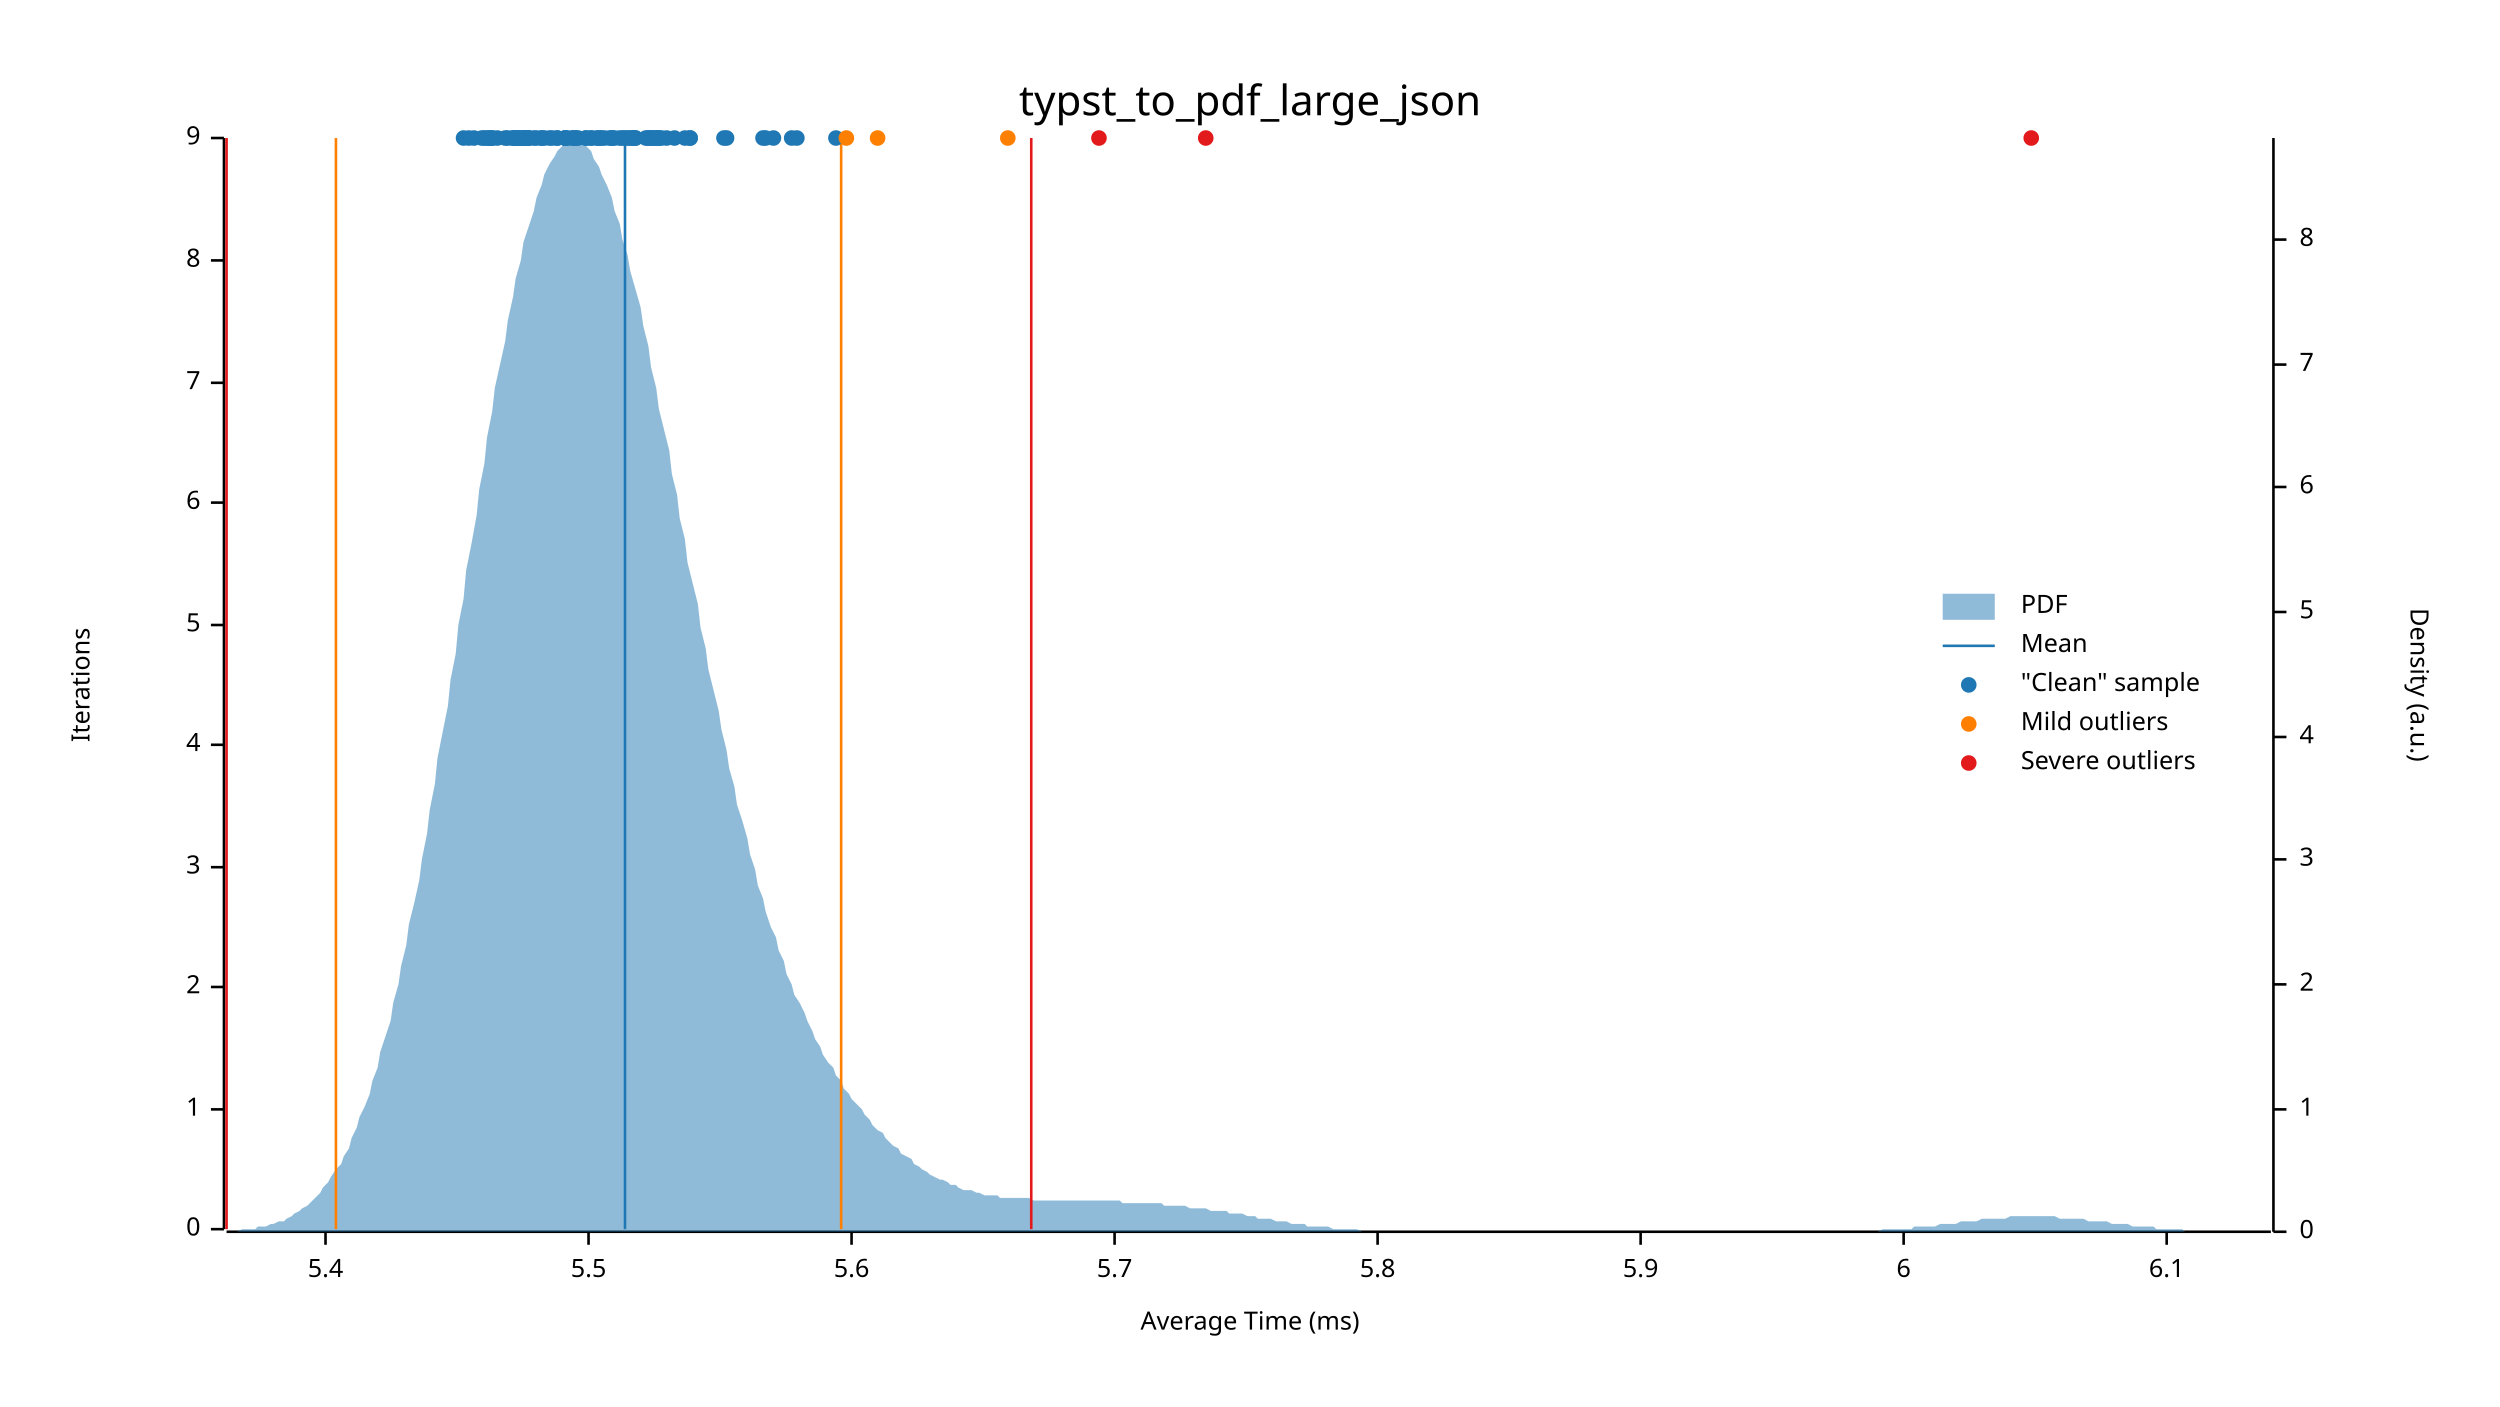
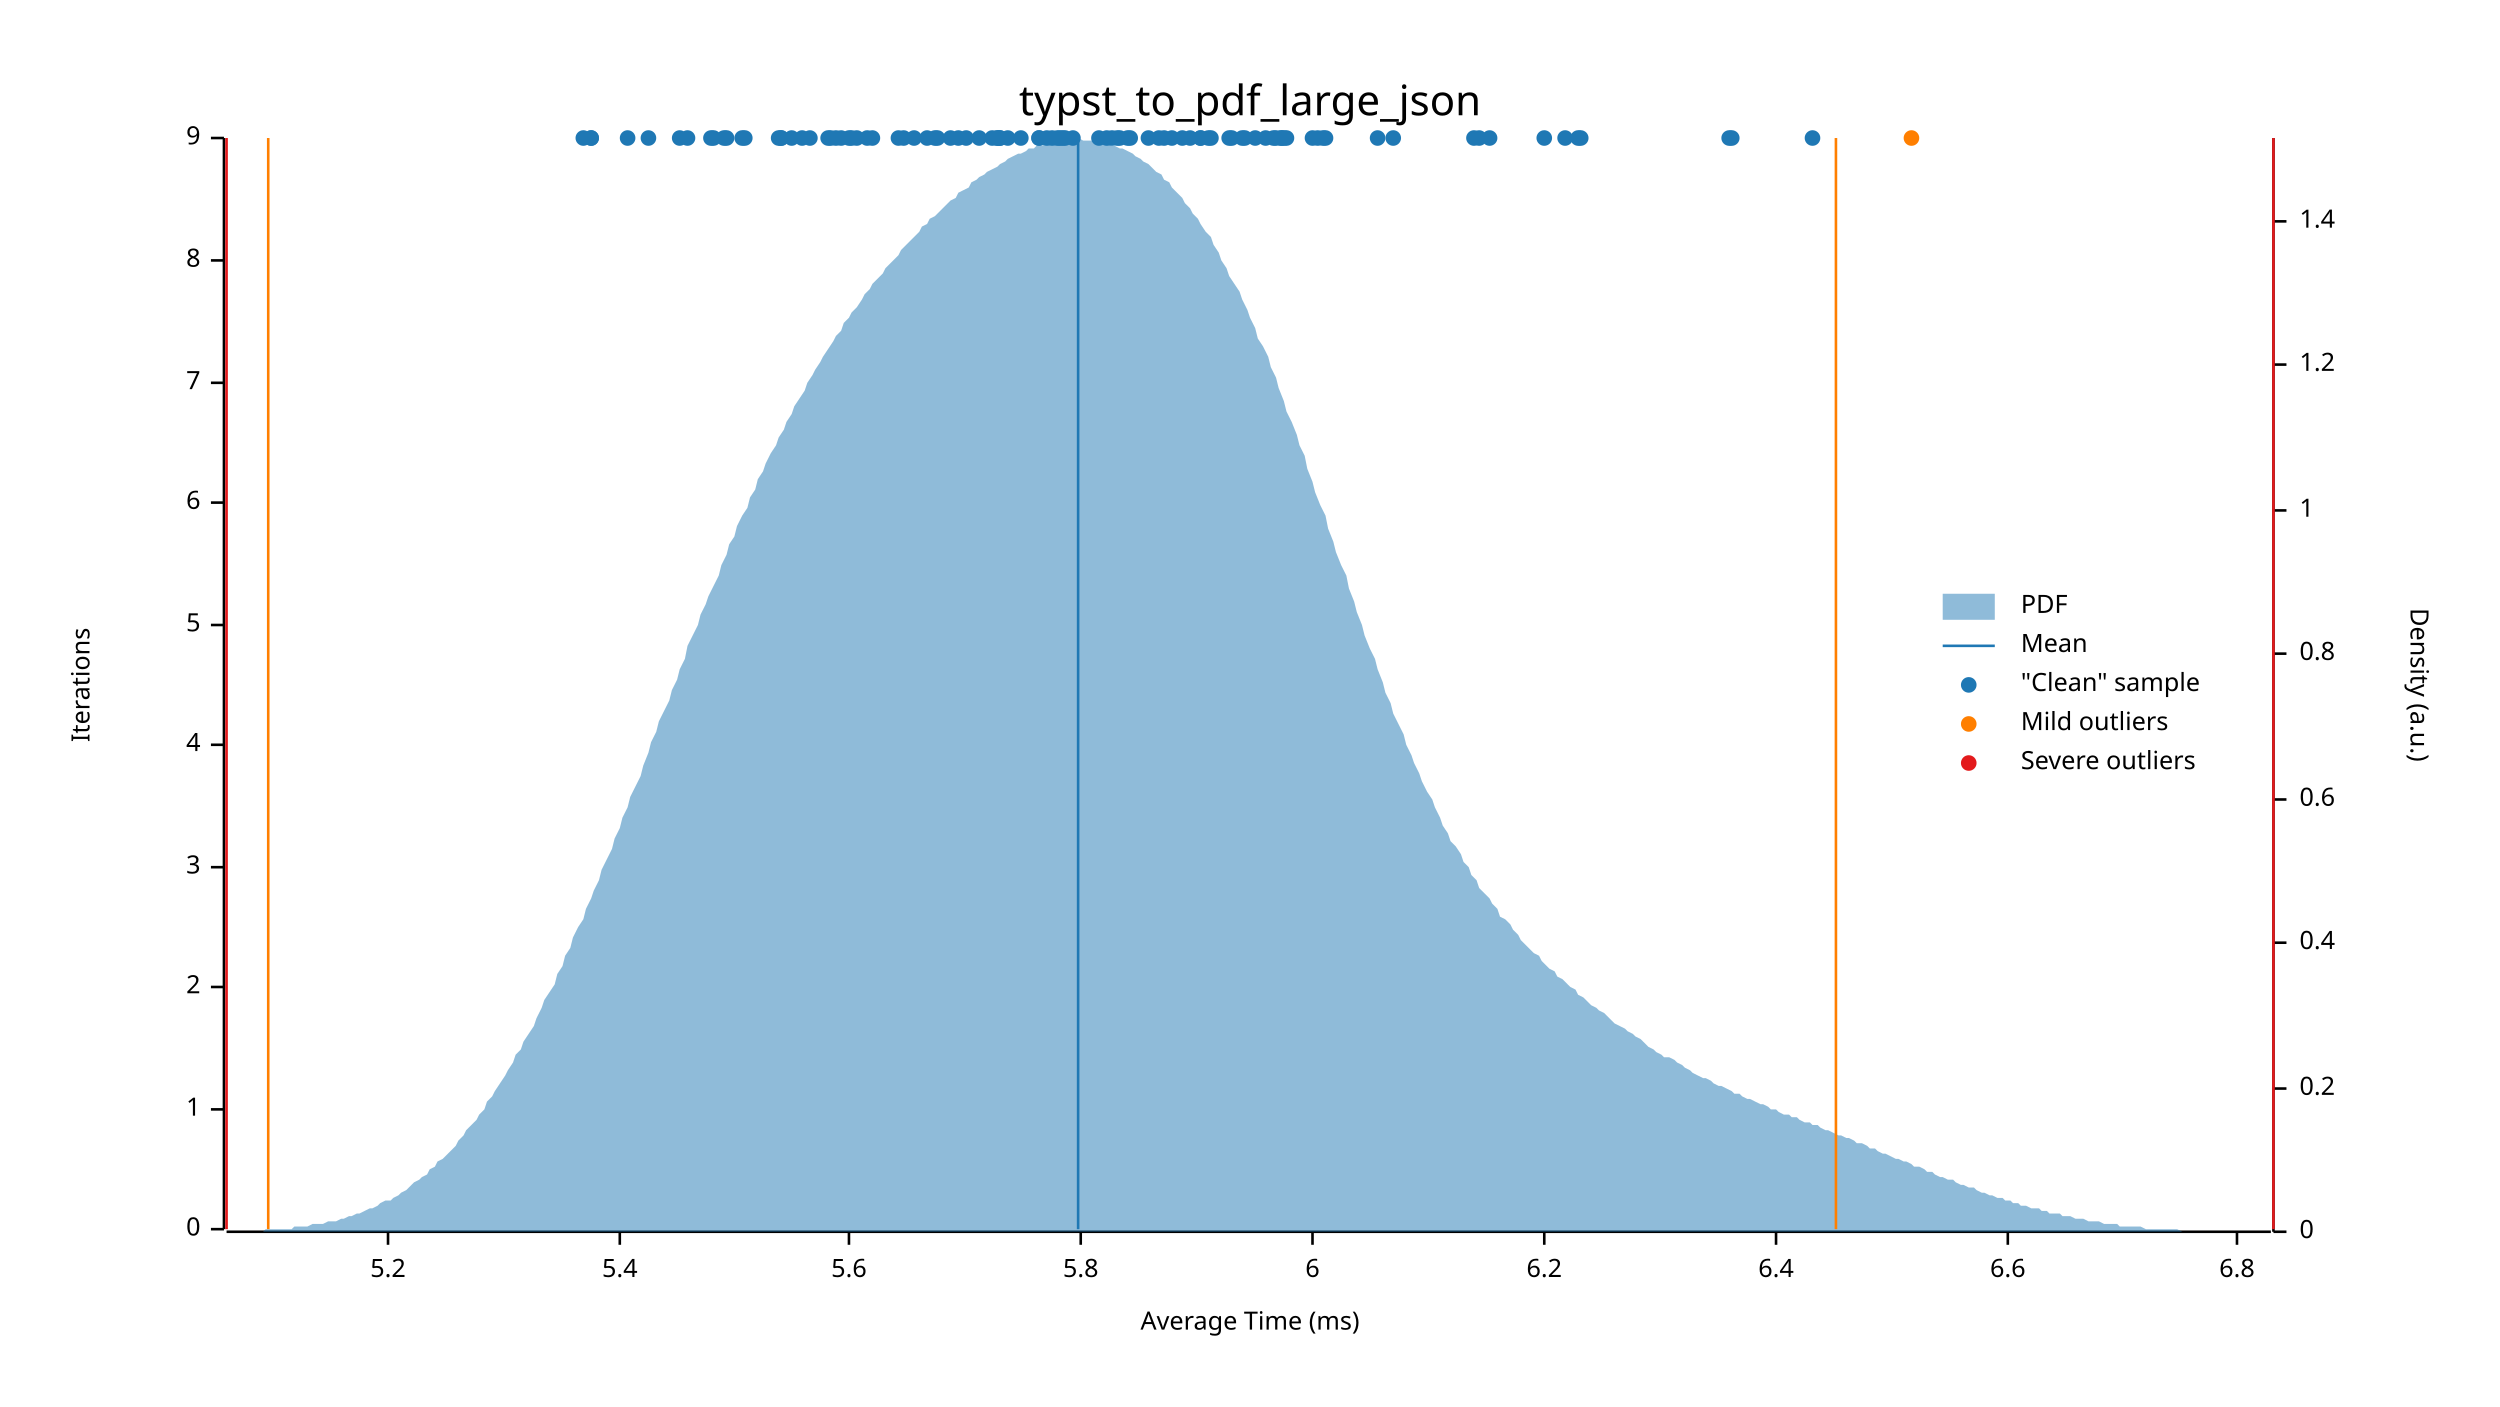
<svg xmlns="http://www.w3.org/2000/svg" width="960" height="540" viewBox="0 0 960 540">
  <text x="480" y="32" dy="0.76em" text-anchor="middle" font-family="sans-serif" font-size="16.129" opacity="1" fill="#000000">
typst_to_pdf_large_json
</text>
  <text x="27" y="263" dy="0.76em" text-anchor="middle" font-family="sans-serif" font-size="9.677" opacity="1" fill="#000000" transform="rotate(270, 27, 263)">
Iterations
</text>
  <text x="480" y="513" dy="-0.5ex" text-anchor="middle" font-family="sans-serif" font-size="9.677" opacity="1" fill="#000000">
Average Time (ms)
</text>
  <polyline fill="none" opacity="1" stroke="#000000" stroke-width="1" points="86,53 86,472 " />
  <text x="77" y="472" dy="0.5ex" text-anchor="end" font-family="sans-serif" font-size="9.677" opacity="1" fill="#000000">
0
</text>
  <polyline fill="none" opacity="1" stroke="#000000" stroke-width="1" points="81,472 86,472 " />
  <text x="77" y="426" dy="0.5ex" text-anchor="end" font-family="sans-serif" font-size="9.677" opacity="1" fill="#000000">
1
</text>
  <polyline fill="none" opacity="1" stroke="#000000" stroke-width="1" points="81,426 86,426 " />
  <text x="77" y="379" dy="0.5ex" text-anchor="end" font-family="sans-serif" font-size="9.677" opacity="1" fill="#000000">
2
</text>
  <polyline fill="none" opacity="1" stroke="#000000" stroke-width="1" points="81,379 86,379 " />
  <text x="77" y="333" dy="0.5ex" text-anchor="end" font-family="sans-serif" font-size="9.677" opacity="1" fill="#000000">
3
</text>
  <polyline fill="none" opacity="1" stroke="#000000" stroke-width="1" points="81,333 86,333 " />
  <text x="77" y="286" dy="0.5ex" text-anchor="end" font-family="sans-serif" font-size="9.677" opacity="1" fill="#000000">
4
</text>
  <polyline fill="none" opacity="1" stroke="#000000" stroke-width="1" points="81,286 86,286 " />
  <text x="77" y="240" dy="0.5ex" text-anchor="end" font-family="sans-serif" font-size="9.677" opacity="1" fill="#000000">
5
</text>
  <polyline fill="none" opacity="1" stroke="#000000" stroke-width="1" points="81,240 86,240 " />
  <text x="77" y="193" dy="0.5ex" text-anchor="end" font-family="sans-serif" font-size="9.677" opacity="1" fill="#000000">
6
</text>
  <polyline fill="none" opacity="1" stroke="#000000" stroke-width="1" points="81,193 86,193 " />
  <text x="77" y="147" dy="0.5ex" text-anchor="end" font-family="sans-serif" font-size="9.677" opacity="1" fill="#000000">
7
</text>
  <polyline fill="none" opacity="1" stroke="#000000" stroke-width="1" points="81,147 86,147 " />
  <text x="77" y="100" dy="0.5ex" text-anchor="end" font-family="sans-serif" font-size="9.677" opacity="1" fill="#000000">
8
</text>
  <polyline fill="none" opacity="1" stroke="#000000" stroke-width="1" points="81,100 86,100 " />
  <text x="77" y="53" dy="0.5ex" text-anchor="end" font-family="sans-serif" font-size="9.677" opacity="1" fill="#000000">
9
</text>
  <polyline fill="none" opacity="1" stroke="#000000" stroke-width="1" points="81,53 86,53 " />
  <polyline fill="none" opacity="1" stroke="#000000" stroke-width="1" points="87,473 872,473 " />
-   <text x="125" y="483" dy="0.76em" text-anchor="middle" font-family="sans-serif" font-size="9.677" opacity="1" fill="#000000">
+   <text x="149" y="483" dy="0.76em" text-anchor="middle" font-family="sans-serif" font-size="9.677" opacity="1" fill="#000000">
+ 5.2
+ </text>
+   <polyline fill="none" opacity="1" stroke="#000000" stroke-width="1" points="149,473 149,478 " />
+   <text x="238" y="483" dy="0.76em" text-anchor="middle" font-family="sans-serif" font-size="9.677" opacity="1" fill="#000000">
5.4
</text>
-   <polyline fill="none" opacity="1" stroke="#000000" stroke-width="1" points="125,473 125,478 " />
-   <text x="226" y="483" dy="0.76em" text-anchor="middle" font-family="sans-serif" font-size="9.677" opacity="1" fill="#000000">
- 5.5
- </text>
-   <polyline fill="none" opacity="1" stroke="#000000" stroke-width="1" points="226,473 226,478 " />
-   <text x="327" y="483" dy="0.76em" text-anchor="middle" font-family="sans-serif" font-size="9.677" opacity="1" fill="#000000">
+   <polyline fill="none" opacity="1" stroke="#000000" stroke-width="1" points="238,473 238,478 " />
+   <text x="326" y="483" dy="0.76em" text-anchor="middle" font-family="sans-serif" font-size="9.677" opacity="1" fill="#000000">
5.6
</text>
-   <polyline fill="none" opacity="1" stroke="#000000" stroke-width="1" points="327,473 327,478 " />
-   <text x="428" y="483" dy="0.76em" text-anchor="middle" font-family="sans-serif" font-size="9.677" opacity="1" fill="#000000">
- 5.7
- </text>
-   <polyline fill="none" opacity="1" stroke="#000000" stroke-width="1" points="428,473 428,478 " />
-   <text x="529" y="483" dy="0.76em" text-anchor="middle" font-family="sans-serif" font-size="9.677" opacity="1" fill="#000000">
+   <polyline fill="none" opacity="1" stroke="#000000" stroke-width="1" points="326,473 326,478 " />
+   <text x="415" y="483" dy="0.76em" text-anchor="middle" font-family="sans-serif" font-size="9.677" opacity="1" fill="#000000">
5.8
</text>
-   <polyline fill="none" opacity="1" stroke="#000000" stroke-width="1" points="529,473 529,478 " />
-   <text x="630" y="483" dy="0.76em" text-anchor="middle" font-family="sans-serif" font-size="9.677" opacity="1" fill="#000000">
- 5.9
- </text>
-   <polyline fill="none" opacity="1" stroke="#000000" stroke-width="1" points="630,473 630,478 " />
-   <text x="731" y="483" dy="0.76em" text-anchor="middle" font-family="sans-serif" font-size="9.677" opacity="1" fill="#000000">
+   <polyline fill="none" opacity="1" stroke="#000000" stroke-width="1" points="415,473 415,478 " />
+   <text x="504" y="483" dy="0.76em" text-anchor="middle" font-family="sans-serif" font-size="9.677" opacity="1" fill="#000000">
6
</text>
-   <polyline fill="none" opacity="1" stroke="#000000" stroke-width="1" points="731,473 731,478 " />
-   <text x="832" y="483" dy="0.76em" text-anchor="middle" font-family="sans-serif" font-size="9.677" opacity="1" fill="#000000">
- 6.1
- </text>
-   <polyline fill="none" opacity="1" stroke="#000000" stroke-width="1" points="832,473 832,478 " />
+   <polyline fill="none" opacity="1" stroke="#000000" stroke-width="1" points="504,473 504,478 " />
+   <text x="593" y="483" dy="0.76em" text-anchor="middle" font-family="sans-serif" font-size="9.677" opacity="1" fill="#000000">
+ 6.2
+ </text>
+   <polyline fill="none" opacity="1" stroke="#000000" stroke-width="1" points="593,473 593,478 " />
+   <text x="682" y="483" dy="0.76em" text-anchor="middle" font-family="sans-serif" font-size="9.677" opacity="1" fill="#000000">
+ 6.4
+ </text>
+   <polyline fill="none" opacity="1" stroke="#000000" stroke-width="1" points="682,473 682,478 " />
+   <text x="771" y="483" dy="0.76em" text-anchor="middle" font-family="sans-serif" font-size="9.677" opacity="1" fill="#000000">
+ 6.6
+ </text>
+   <polyline fill="none" opacity="1" stroke="#000000" stroke-width="1" points="771,473 771,478 " />
+   <text x="859" y="483" dy="0.76em" text-anchor="middle" font-family="sans-serif" font-size="9.677" opacity="1" fill="#000000">
+ 6.8
+ </text>
+   <polyline fill="none" opacity="1" stroke="#000000" stroke-width="1" points="859,473 859,478 " />
  <text x="933" y="263" dy="0.76em" text-anchor="middle" font-family="sans-serif" font-size="9.677" opacity="1" fill="#000000" transform="rotate(90, 933, 263)">
Density (a.u.)
</text>
  <polyline fill="none" opacity="1" stroke="#000000" stroke-width="1" points="873,53 873,473 " />
  <text x="883" y="473" dy="0.5ex" text-anchor="start" font-family="sans-serif" font-size="9.677" opacity="1" fill="#000000">
0
</text>
  <polyline fill="none" opacity="1" stroke="#000000" stroke-width="1" points="873,473 878,473 " />
-   <text x="883" y="426" dy="0.5ex" text-anchor="start" font-family="sans-serif" font-size="9.677" opacity="1" fill="#000000">
+   <text x="883" y="418" dy="0.5ex" text-anchor="start" font-family="sans-serif" font-size="9.677" opacity="1" fill="#000000">
+ 0.2
+ </text>
+   <polyline fill="none" opacity="1" stroke="#000000" stroke-width="1" points="873,418 878,418 " />
+   <text x="883" y="362" dy="0.5ex" text-anchor="start" font-family="sans-serif" font-size="9.677" opacity="1" fill="#000000">
+ 0.4
+ </text>
+   <polyline fill="none" opacity="1" stroke="#000000" stroke-width="1" points="873,362 878,362 " />
+   <text x="883" y="307" dy="0.5ex" text-anchor="start" font-family="sans-serif" font-size="9.677" opacity="1" fill="#000000">
+ 0.6
+ </text>
+   <polyline fill="none" opacity="1" stroke="#000000" stroke-width="1" points="873,307 878,307 " />
+   <text x="883" y="251" dy="0.5ex" text-anchor="start" font-family="sans-serif" font-size="9.677" opacity="1" fill="#000000">
+ 0.8
+ </text>
+   <polyline fill="none" opacity="1" stroke="#000000" stroke-width="1" points="873,251 878,251 " />
+   <text x="883" y="196" dy="0.5ex" text-anchor="start" font-family="sans-serif" font-size="9.677" opacity="1" fill="#000000">
1
</text>
-   <polyline fill="none" opacity="1" stroke="#000000" stroke-width="1" points="873,426 878,426 " />
-   <text x="883" y="378" dy="0.5ex" text-anchor="start" font-family="sans-serif" font-size="9.677" opacity="1" fill="#000000">
- 2
- </text>
-   <polyline fill="none" opacity="1" stroke="#000000" stroke-width="1" points="873,378 878,378 " />
-   <text x="883" y="330" dy="0.5ex" text-anchor="start" font-family="sans-serif" font-size="9.677" opacity="1" fill="#000000">
- 3
- </text>
-   <polyline fill="none" opacity="1" stroke="#000000" stroke-width="1" points="873,330 878,330 " />
-   <text x="883" y="283" dy="0.5ex" text-anchor="start" font-family="sans-serif" font-size="9.677" opacity="1" fill="#000000">
- 4
- </text>
-   <polyline fill="none" opacity="1" stroke="#000000" stroke-width="1" points="873,283 878,283 " />
-   <text x="883" y="235" dy="0.5ex" text-anchor="start" font-family="sans-serif" font-size="9.677" opacity="1" fill="#000000">
- 5
- </text>
-   <polyline fill="none" opacity="1" stroke="#000000" stroke-width="1" points="873,235 878,235 " />
-   <text x="883" y="187" dy="0.5ex" text-anchor="start" font-family="sans-serif" font-size="9.677" opacity="1" fill="#000000">
- 6
- </text>
-   <polyline fill="none" opacity="1" stroke="#000000" stroke-width="1" points="873,187 878,187 " />
+   <polyline fill="none" opacity="1" stroke="#000000" stroke-width="1" points="873,196 878,196 " />
  <text x="883" y="140" dy="0.5ex" text-anchor="start" font-family="sans-serif" font-size="9.677" opacity="1" fill="#000000">
- 7
+ 1.2
</text>
  <polyline fill="none" opacity="1" stroke="#000000" stroke-width="1" points="873,140 878,140 " />
-   <text x="883" y="92" dy="0.5ex" text-anchor="start" font-family="sans-serif" font-size="9.677" opacity="1" fill="#000000">
- 8
- </text>
-   <polyline fill="none" opacity="1" stroke="#000000" stroke-width="1" points="873,92 878,92 " />
-   <polygon opacity="0.5" fill="#1F78B4" points="87,473 88,473 90,473 91,473 93,472 94,472 96,472 98,472 99,471 101,471 102,471 104,470 105,470 107,469 109,469 110,468 112,467 113,466 115,465 116,464 118,463 120,461 121,460 123,458 124,456 126,454 127,452 129,449 131,447 132,444 134,441 135,437 137,433 138,429 140,425 142,420 143,415 145,410 146,404 148,398 150,392 151,385 153,378 154,371 156,363 157,355 159,347 161,338 162,330 164,320 165,311 167,301 168,291 170,281 172,271 173,261 175,251 176,240 178,230 179,219 181,209 183,198 184,188 186,178 187,168 189,158 190,149 192,140 194,131 195,123 197,114 198,107 200,100 201,93 203,87 205,81 206,76 208,71 209,67 211,63 213,60 214,58 216,56 217,54 219,54 220,53 222,54 224,55 225,56 227,58 228,61 230,64 231,67 233,71 235,76 236,81 238,86 239,92 241,98 242,104 244,111 246,118 247,125 249,133 250,141 252,149 253,157 255,165 257,173 258,182 260,190 261,199 263,207 264,216 266,224 268,232 269,241 271,249 272,257 274,265 276,273 277,280 279,288 280,295 282,302 283,309 285,315 287,322 288,328 290,334 291,340 293,345 294,350 296,356 298,360 299,365 301,369 302,374 304,378 305,382 307,385 309,389 310,392 312,396 313,399 315,402 316,405 318,408 320,410 321,413 323,415 324,418 326,420 327,422 329,424 331,426 332,428 334,430 335,432 337,434 339,435 340,437 342,439 343,440 345,441 346,443 348,444 350,445 351,447 353,448 354,449 356,450 357,451 359,452 361,453 362,453 364,454 365,455 367,455 368,456 370,457 372,457 373,457 375,458 376,458 378,459 379,459 381,459 383,459 384,460 386,460 387,460 389,460 391,460 392,460 394,460 395,460 397,461 398,461 400,461 402,461 403,461 405,461 406,461 408,461 409,461 411,461 413,461 414,461 416,461 417,461 419,461 420,461 422,461 424,461 425,461 427,461 428,461 430,461 431,462 433,462 435,462 436,462 438,462 439,462 441,462 442,462 444,462 446,462 447,463 449,463 450,463 452,463 454,463 455,463 457,464 458,464 460,464 461,464 463,464 465,465 466,465 468,465 469,465 471,465 472,466 474,466 476,466 477,466 479,467 480,467 482,467 483,468 485,468 487,468 488,468 490,469 491,469 493,469 494,469 496,470 498,470 499,470 501,470 502,471 504,471 505,471 507,471 509,471 510,471 512,472 513,472 515,472 517,472 518,472 520,472 521,472 523,473 524,473 526,473 528,473 529,473 531,473 532,473 534,473 535,473 537,473 539,473 540,473 542,473 543,473 545,473 546,473 548,473 550,473 551,473 553,473 554,473 556,473 557,473 559,473 561,473 562,473 564,473 565,473 567,473 568,473 570,473 572,473 573,473 575,473 576,473 578,473 580,473 581,473 583,473 584,473 586,473 587,473 589,473 591,473 592,473 594,473 595,473 597,473 598,473 600,473 602,473 603,473 605,473 606,473 608,473 609,473 611,473 613,473 614,473 616,473 617,473 619,473 620,473 622,473 624,473 625,473 627,473 628,473 630,473 632,473 633,473 635,473 636,473 638,473 639,473 641,473 643,473 644,473 646,473 647,473 649,473 650,473 652,473 654,473 655,473 657,473 658,473 660,473 661,473 663,473 665,473 666,473 668,473 669,473 671,473 672,473 674,473 676,473 677,473 679,473 680,473 682,473 683,473 685,473 687,473 688,473 690,473 691,473 693,473 695,473 696,473 698,473 699,473 701,473 702,473 704,473 706,473 707,473 709,473 710,473 712,473 713,473 715,473 717,473 718,473 720,473 721,473 723,472 724,472 726,472 728,472 729,472 731,472 732,472 734,472 735,471 737,471 739,471 740,471 742,471 743,471 745,470 746,470 748,470 750,470 751,470 753,469 754,469 756,469 758,469 759,469 761,468 762,468 764,468 765,468 767,468 769,468 770,468 772,467 773,467 775,467 776,467 778,467 780,467 781,467 783,467 784,467 786,467 787,467 789,467 791,468 792,468 794,468 795,468 797,468 798,468 800,468 802,469 803,469 805,469 806,469 808,469 809,469 811,470 813,470 814,470 816,470 817,470 819,471 821,471 822,471 824,471 825,471 827,471 828,472 830,472 832,472 833,472 835,472 836,472 838,472 839,473 841,473 843,473 844,473 846,473 847,473 849,473 850,473 852,473 854,473 855,473 857,473 858,473 860,473 861,473 863,473 865,473 866,473 868,473 869,473 871,473 873,473 873,473 87,473 " />
-   <polyline fill="none" opacity="1" stroke="#1F78B4" stroke-width="1" points="240,472 240,53 " />
-   <polyline fill="none" opacity="1" stroke="#FF7F00" stroke-width="1" points="129,472 129,53 " />
-   <polyline fill="none" opacity="1" stroke="#FF7F00" stroke-width="1" points="323,472 323,53 " />
+   <text x="883" y="85" dy="0.5ex" text-anchor="start" font-family="sans-serif" font-size="9.677" opacity="1" fill="#000000">
+ 1.4
+ </text>
+   <polyline fill="none" opacity="1" stroke="#000000" stroke-width="1" points="873,85 878,85 " />
+   <polygon opacity="0.5" fill="#1F78B4" points="87,473 88,473 90,473 91,473 93,473 94,473 96,473 98,473 99,473 101,473 102,472 104,472 105,472 107,472 109,472 110,472 112,472 113,471 115,471 116,471 118,471 120,470 121,470 123,470 124,470 126,469 127,469 129,469 131,468 132,468 134,467 135,467 137,466 138,466 140,465 142,464 143,464 145,463 146,462 148,461 150,461 151,460 153,459 154,458 156,457 157,456 159,454 161,453 162,452 164,451 165,449 167,448 168,446 170,445 172,443 173,442 175,440 176,438 178,436 179,434 181,432 183,430 184,428 186,426 187,423 189,421 190,419 192,416 194,413 195,411 197,408 198,405 200,403 201,400 203,397 205,394 206,391 208,387 209,384 211,381 213,378 214,374 216,371 217,367 219,364 220,360 222,356 224,353 225,349 227,345 228,342 230,338 231,334 233,330 235,326 236,322 238,318 239,314 241,310 242,306 244,302 246,298 247,294 249,289 250,285 252,281 253,277 255,273 257,269 258,265 260,261 261,257 263,253 264,248 266,244 268,240 269,236 271,232 272,229 274,225 276,221 277,217 279,213 280,209 282,206 283,202 285,198 287,195 288,191 290,188 291,184 293,181 294,178 296,174 298,171 299,168 301,165 302,162 304,159 305,156 307,153 309,150 310,147 312,144 313,142 315,139 316,137 318,134 320,131 321,129 323,127 324,124 326,122 327,120 329,118 331,115 332,113 334,111 335,109 337,107 339,105 340,103 342,101 343,100 345,98 346,96 348,94 350,92 351,91 353,89 354,87 356,86 357,84 359,83 361,81 362,80 364,78 365,77 367,76 368,74 370,73 372,72 373,70 375,69 376,68 378,67 379,66 381,65 383,64 384,63 386,62 387,61 389,60 391,59 392,59 394,58 395,57 397,57 398,56 400,56 402,55 403,55 405,54 406,54 408,54 409,54 411,54 413,54 414,53 416,54 417,54 419,54 420,54 422,54 424,55 425,55 427,56 428,56 430,57 431,57 433,58 435,59 436,60 438,61 439,62 441,63 442,64 444,66 446,67 447,69 449,70 450,72 452,74 454,76 455,78 457,80 458,82 460,84 461,86 463,89 465,91 466,94 468,97 469,100 471,103 472,106 474,109 476,112 477,115 479,119 480,122 482,126 483,130 485,133 487,137 488,141 490,145 491,149 493,154 494,158 496,162 498,167 499,171 501,175 502,180 504,185 505,189 507,194 509,198 510,203 512,208 513,212 515,217 517,221 518,226 520,231 521,235 523,240 524,244 526,249 528,253 529,257 531,262 532,266 534,270 535,274 537,278 539,282 540,286 542,290 543,293 545,297 546,300 548,304 550,307 551,310 553,314 554,317 556,320 557,323 559,325 561,328 562,331 564,333 565,336 567,338 568,341 570,343 572,345 573,347 575,349 576,352 578,353 580,355 581,357 583,359 584,361 586,363 587,364 589,366 591,367 592,369 594,371 595,372 597,373 598,375 600,376 602,378 603,379 605,380 606,382 608,383 609,384 611,386 613,387 614,388 616,389 617,390 619,392 620,393 622,394 624,395 625,396 627,397 628,398 630,399 632,401 633,402 635,403 636,404 638,405 639,406 641,406 643,407 644,408 646,409 647,410 649,411 650,412 652,413 654,414 655,414 657,415 658,416 660,417 661,417 663,418 665,419 666,420 668,420 669,421 671,422 672,422 674,423 676,424 677,424 679,425 680,426 682,426 683,427 685,428 687,428 688,429 690,429 691,430 693,431 695,431 696,432 698,432 699,433 701,434 702,434 704,435 706,436 707,436 709,437 710,437 712,438 713,439 715,439 717,440 718,441 720,441 721,442 723,443 724,443 726,444 728,445 729,445 731,446 732,446 734,447 735,448 737,448 739,449 740,450 742,450 743,451 745,452 746,452 748,453 750,453 751,454 753,455 754,455 756,456 758,456 759,457 761,458 762,458 764,459 765,459 767,460 769,460 770,461 772,461 773,462 775,462 776,463 778,463 780,464 781,464 783,464 784,465 786,465 787,466 789,466 791,466 792,467 794,467 795,467 797,468 798,468 800,468 802,469 803,469 805,469 806,469 808,470 809,470 811,470 813,470 814,471 816,471 817,471 819,471 821,471 822,471 824,472 825,472 827,472 828,472 830,472 832,472 833,472 835,472 836,472 838,473 839,473 841,473 843,473 844,473 846,473 847,473 849,473 850,473 852,473 854,473 855,473 857,473 858,473 860,473 861,473 863,473 865,473 866,473 868,473 869,473 871,473 873,473 873,473 87,473 " />
+   <polyline fill="none" opacity="1" stroke="#1F78B4" stroke-width="1" points="414,472 414,53 " />
+   <polyline fill="none" opacity="1" stroke="#FF7F00" stroke-width="1" points="103,472 103,53 " />
+   <polyline fill="none" opacity="1" stroke="#FF7F00" stroke-width="1" points="705,472 705,53 " />
  <polyline fill="none" opacity="1" stroke="#E31A1C" stroke-width="1" points="87,472 87,53 " />
-   <polyline fill="none" opacity="1" stroke="#E31A1C" stroke-width="1" points="396,472 396,53 " />
-   <circle cx="253" cy="53" r="3" opacity="1" fill="#1F78B4" stroke="none" stroke-width="1" />
+   <polyline fill="none" opacity="1" stroke="#E31A1C" stroke-width="1" points="873,472 873,53 " />
+   <circle cx="427" cy="53" r="3" opacity="1" fill="#1F78B4" stroke="none" stroke-width="1" />
+   <circle cx="433" cy="53" r="3" opacity="1" fill="#1F78B4" stroke="none" stroke-width="1" />
+   <circle cx="457" cy="53" r="3" opacity="1" fill="#1F78B4" stroke="none" stroke-width="1" />
+   <circle cx="409" cy="53" r="3" opacity="1" fill="#1F78B4" stroke="none" stroke-width="1" />
+   <circle cx="464" cy="53" r="3" opacity="1" fill="#1F78B4" stroke="none" stroke-width="1" />
+   <circle cx="399" cy="53" r="3" opacity="1" fill="#1F78B4" stroke="none" stroke-width="1" />
+   <circle cx="492" cy="53" r="3" opacity="1" fill="#1F78B4" stroke="none" stroke-width="1" />
+   <circle cx="664" cy="53" r="3" opacity="1" fill="#1F78B4" stroke="none" stroke-width="1" />
+   <circle cx="509" cy="53" r="3" opacity="1" fill="#1F78B4" stroke="none" stroke-width="1" />
+   <circle cx="345" cy="53" r="3" opacity="1" fill="#1F78B4" stroke="none" stroke-width="1" />
+   <circle cx="392" cy="53" r="3" opacity="1" fill="#1F78B4" stroke="none" stroke-width="1" />
+   <circle cx="494" cy="53" r="3" opacity="1" fill="#1F78B4" stroke="none" stroke-width="1" />
+   <circle cx="406" cy="53" r="3" opacity="1" fill="#1F78B4" stroke="none" stroke-width="1" />
+   <circle cx="351" cy="53" r="3" opacity="1" fill="#1F78B4" stroke="none" stroke-width="1" />
+   <circle cx="333" cy="53" r="3" opacity="1" fill="#1F78B4" stroke="none" stroke-width="1" />
+   <circle cx="368" cy="53" r="3" opacity="1" fill="#1F78B4" stroke="none" stroke-width="1" />
+   <circle cx="408" cy="53" r="3" opacity="1" fill="#1F78B4" stroke="none" stroke-width="1" />
+   <circle cx="489" cy="53" r="3" opacity="1" fill="#1F78B4" stroke="none" stroke-width="1" />
+   <circle cx="383" cy="53" r="3" opacity="1" fill="#1F78B4" stroke="none" stroke-width="1" />
+   <circle cx="404" cy="53" r="3" opacity="1" fill="#1F78B4" stroke="none" stroke-width="1" />
+   <circle cx="384" cy="53" r="3" opacity="1" fill="#1F78B4" stroke="none" stroke-width="1" />
+   <circle cx="399" cy="53" r="3" opacity="1" fill="#1F78B4" stroke="none" stroke-width="1" />
+   <circle cx="299" cy="53" r="3" opacity="1" fill="#1F78B4" stroke="none" stroke-width="1" />
+   <circle cx="304" cy="53" r="3" opacity="1" fill="#1F78B4" stroke="none" stroke-width="1" />
+   <circle cx="261" cy="53" r="3" opacity="1" fill="#1F78B4" stroke="none" stroke-width="1" />
+   <circle cx="407" cy="53" r="3" opacity="1" fill="#1F78B4" stroke="none" stroke-width="1" />
+   <circle cx="430" cy="53" r="3" opacity="1" fill="#1F78B4" stroke="none" stroke-width="1" />
+   <circle cx="387" cy="53" r="3" opacity="1" fill="#1F78B4" stroke="none" stroke-width="1" />
+   <circle cx="445" cy="53" r="3" opacity="1" fill="#1F78B4" stroke="none" stroke-width="1" />
+   <circle cx="506" cy="53" r="3" opacity="1" fill="#1F78B4" stroke="none" stroke-width="1" />
+   <circle cx="593" cy="53" r="3" opacity="1" fill="#1F78B4" stroke="none" stroke-width="1" />
+   <circle cx="572" cy="53" r="3" opacity="1" fill="#1F78B4" stroke="none" stroke-width="1" />
+   <circle cx="447" cy="53" r="3" opacity="1" fill="#1F78B4" stroke="none" stroke-width="1" />
+   <circle cx="566" cy="53" r="3" opacity="1" fill="#1F78B4" stroke="none" stroke-width="1" />
+   <circle cx="601" cy="53" r="3" opacity="1" fill="#1F78B4" stroke="none" stroke-width="1" />
+   <circle cx="696" cy="53" r="3" opacity="1" fill="#1F78B4" stroke="none" stroke-width="1" />
+   <circle cx="606" cy="53" r="3" opacity="1" fill="#1F78B4" stroke="none" stroke-width="1" />
+   <circle cx="607" cy="53" r="3" opacity="1" fill="#1F78B4" stroke="none" stroke-width="1" />
+   <circle cx="490" cy="53" r="3" opacity="1" fill="#1F78B4" stroke="none" stroke-width="1" />
+   <circle cx="478" cy="53" r="3" opacity="1" fill="#1F78B4" stroke="none" stroke-width="1" />
+   <circle cx="376" cy="53" r="3" opacity="1" fill="#1F78B4" stroke="none" stroke-width="1" />
+   <circle cx="535" cy="53" r="3" opacity="1" fill="#1F78B4" stroke="none" stroke-width="1" />
+   <circle cx="492" cy="53" r="3" opacity="1" fill="#1F78B4" stroke="none" stroke-width="1" />
+   <circle cx="486" cy="53" r="3" opacity="1" fill="#1F78B4" stroke="none" stroke-width="1" />
+   <circle cx="285" cy="53" r="3" opacity="1" fill="#1F78B4" stroke="none" stroke-width="1" />
+   <circle cx="264" cy="53" r="3" opacity="1" fill="#1F78B4" stroke="none" stroke-width="1" />
+   <circle cx="465" cy="53" r="3" opacity="1" fill="#1F78B4" stroke="none" stroke-width="1" />
+   <circle cx="335" cy="53" r="3" opacity="1" fill="#1F78B4" stroke="none" stroke-width="1" />
+   <circle cx="274" cy="53" r="3" opacity="1" fill="#1F78B4" stroke="none" stroke-width="1" />
+   <circle cx="450" cy="53" r="3" opacity="1" fill="#1F78B4" stroke="none" stroke-width="1" />
+   <circle cx="279" cy="53" r="3" opacity="1" fill="#1F78B4" stroke="none" stroke-width="1" />
+   <circle cx="311" cy="53" r="3" opacity="1" fill="#1F78B4" stroke="none" stroke-width="1" />
+   <circle cx="227" cy="53" r="3" opacity="1" fill="#1F78B4" stroke="none" stroke-width="1" />
+   <circle cx="327" cy="53" r="3" opacity="1" fill="#1F78B4" stroke="none" stroke-width="1" />
+   <circle cx="356" cy="53" r="3" opacity="1" fill="#1F78B4" stroke="none" stroke-width="1" />
+   <circle cx="365" cy="53" r="3" opacity="1" fill="#1F78B4" stroke="none" stroke-width="1" />
+   <circle cx="402" cy="53" r="3" opacity="1" fill="#1F78B4" stroke="none" stroke-width="1" />
+   <circle cx="434" cy="53" r="3" opacity="1" fill="#1F78B4" stroke="none" stroke-width="1" />
+   <circle cx="384" cy="53" r="3" opacity="1" fill="#1F78B4" stroke="none" stroke-width="1" />
+   <circle cx="477" cy="53" r="3" opacity="1" fill="#1F78B4" stroke="none" stroke-width="1" />
+   <circle cx="425" cy="53" r="3" opacity="1" fill="#1F78B4" stroke="none" stroke-width="1" />
+   <circle cx="422" cy="53" r="3" opacity="1" fill="#1F78B4" stroke="none" stroke-width="1" />
+   <circle cx="381" cy="53" r="3" opacity="1" fill="#1F78B4" stroke="none" stroke-width="1" />
+   <circle cx="529" cy="53" r="3" opacity="1" fill="#1F78B4" stroke="none" stroke-width="1" />
+   <circle cx="473" cy="53" r="3" opacity="1" fill="#1F78B4" stroke="none" stroke-width="1" />
+   <circle cx="482" cy="53" r="3" opacity="1" fill="#1F78B4" stroke="none" stroke-width="1" />
+   <circle cx="472" cy="53" r="3" opacity="1" fill="#1F78B4" stroke="none" stroke-width="1" />
+   <circle cx="429" cy="53" r="3" opacity="1" fill="#1F78B4" stroke="none" stroke-width="1" />
+   <circle cx="300" cy="53" r="3" opacity="1" fill="#1F78B4" stroke="none" stroke-width="1" />
+   <circle cx="319" cy="53" r="3" opacity="1" fill="#1F78B4" stroke="none" stroke-width="1" />
+   <circle cx="286" cy="53" r="3" opacity="1" fill="#1F78B4" stroke="none" stroke-width="1" />
  <circle cx="241" cy="53" r="3" opacity="1" fill="#1F78B4" stroke="none" stroke-width="1" />
-   <circle cx="297" cy="53" r="3" opacity="1" fill="#1F78B4" stroke="none" stroke-width="1" />
-   <circle cx="211" cy="53" r="3" opacity="1" fill="#1F78B4" stroke="none" stroke-width="1" />
-   <circle cx="252" cy="53" r="3" opacity="1" fill="#1F78B4" stroke="none" stroke-width="1" />
-   <circle cx="231" cy="53" r="3" opacity="1" fill="#1F78B4" stroke="none" stroke-width="1" />
+   <circle cx="224" cy="53" r="3" opacity="1" fill="#1F78B4" stroke="none" stroke-width="1" />
+   <circle cx="227" cy="53" r="3" opacity="1" fill="#1F78B4" stroke="none" stroke-width="1" />
+   <circle cx="360" cy="53" r="3" opacity="1" fill="#1F78B4" stroke="none" stroke-width="1" />
+   <circle cx="383" cy="53" r="3" opacity="1" fill="#1F78B4" stroke="none" stroke-width="1" />
+   <circle cx="508" cy="53" r="3" opacity="1" fill="#1F78B4" stroke="none" stroke-width="1" />
+   <circle cx="329" cy="53" r="3" opacity="1" fill="#1F78B4" stroke="none" stroke-width="1" />
+   <circle cx="318" cy="53" r="3" opacity="1" fill="#1F78B4" stroke="none" stroke-width="1" />
+   <circle cx="454" cy="53" r="3" opacity="1" fill="#1F78B4" stroke="none" stroke-width="1" />
+   <circle cx="359" cy="53" r="3" opacity="1" fill="#1F78B4" stroke="none" stroke-width="1" />
  <circle cx="249" cy="53" r="3" opacity="1" fill="#1F78B4" stroke="none" stroke-width="1" />
-   <circle cx="243" cy="53" r="3" opacity="1" fill="#1F78B4" stroke="none" stroke-width="1" />
-   <circle cx="236" cy="53" r="3" opacity="1" fill="#1F78B4" stroke="none" stroke-width="1" />
-   <circle cx="251" cy="53" r="3" opacity="1" fill="#1F78B4" stroke="none" stroke-width="1" />
-   <circle cx="244" cy="53" r="3" opacity="1" fill="#1F78B4" stroke="none" stroke-width="1" />
-   <circle cx="240" cy="53" r="3" opacity="1" fill="#1F78B4" stroke="none" stroke-width="1" />
-   <circle cx="235" cy="53" r="3" opacity="1" fill="#1F78B4" stroke="none" stroke-width="1" />
-   <circle cx="230" cy="53" r="3" opacity="1" fill="#1F78B4" stroke="none" stroke-width="1" />
-   <circle cx="242" cy="53" r="3" opacity="1" fill="#1F78B4" stroke="none" stroke-width="1" />
-   <circle cx="256" cy="53" r="3" opacity="1" fill="#1F78B4" stroke="none" stroke-width="1" />
-   <circle cx="248" cy="53" r="3" opacity="1" fill="#1F78B4" stroke="none" stroke-width="1" />
-   <circle cx="217" cy="53" r="3" opacity="1" fill="#1F78B4" stroke="none" stroke-width="1" />
-   <circle cx="205" cy="53" r="3" opacity="1" fill="#1F78B4" stroke="none" stroke-width="1" />
-   <circle cx="232" cy="53" r="3" opacity="1" fill="#1F78B4" stroke="none" stroke-width="1" />
-   <circle cx="203" cy="53" r="3" opacity="1" fill="#1F78B4" stroke="none" stroke-width="1" />
-   <circle cx="206" cy="53" r="3" opacity="1" fill="#1F78B4" stroke="none" stroke-width="1" />
-   <circle cx="214" cy="53" r="3" opacity="1" fill="#1F78B4" stroke="none" stroke-width="1" />
-   <circle cx="197" cy="53" r="3" opacity="1" fill="#1F78B4" stroke="none" stroke-width="1" />
-   <circle cx="222" cy="53" r="3" opacity="1" fill="#1F78B4" stroke="none" stroke-width="1" />
-   <circle cx="225" cy="53" r="3" opacity="1" fill="#1F78B4" stroke="none" stroke-width="1" />
-   <circle cx="201" cy="53" r="3" opacity="1" fill="#1F78B4" stroke="none" stroke-width="1" />
-   <circle cx="189" cy="53" r="3" opacity="1" fill="#1F78B4" stroke="none" stroke-width="1" />
-   <circle cx="197" cy="53" r="3" opacity="1" fill="#1F78B4" stroke="none" stroke-width="1" />
-   <circle cx="208" cy="53" r="3" opacity="1" fill="#1F78B4" stroke="none" stroke-width="1" />
-   <circle cx="191" cy="53" r="3" opacity="1" fill="#1F78B4" stroke="none" stroke-width="1" />
-   <circle cx="234" cy="53" r="3" opacity="1" fill="#1F78B4" stroke="none" stroke-width="1" />
-   <circle cx="217" cy="53" r="3" opacity="1" fill="#1F78B4" stroke="none" stroke-width="1" />
-   <circle cx="265" cy="53" r="3" opacity="1" fill="#1F78B4" stroke="none" stroke-width="1" />
-   <circle cx="265" cy="53" r="3" opacity="1" fill="#1F78B4" stroke="none" stroke-width="1" />
-   <circle cx="227" cy="53" r="3" opacity="1" fill="#1F78B4" stroke="none" stroke-width="1" />
-   <circle cx="208" cy="53" r="3" opacity="1" fill="#1F78B4" stroke="none" stroke-width="1" />
-   <circle cx="235" cy="53" r="3" opacity="1" fill="#1F78B4" stroke="none" stroke-width="1" />
-   <circle cx="202" cy="53" r="3" opacity="1" fill="#1F78B4" stroke="none" stroke-width="1" />
-   <circle cx="201" cy="53" r="3" opacity="1" fill="#1F78B4" stroke="none" stroke-width="1" />
-   <circle cx="220" cy="53" r="3" opacity="1" fill="#1F78B4" stroke="none" stroke-width="1" />
-   <circle cx="253" cy="53" r="3" opacity="1" fill="#1F78B4" stroke="none" stroke-width="1" />
-   <circle cx="221" cy="53" r="3" opacity="1" fill="#1F78B4" stroke="none" stroke-width="1" />
-   <circle cx="293" cy="53" r="3" opacity="1" fill="#1F78B4" stroke="none" stroke-width="1" />
-   <circle cx="203" cy="53" r="3" opacity="1" fill="#1F78B4" stroke="none" stroke-width="1" />
-   <circle cx="217" cy="53" r="3" opacity="1" fill="#1F78B4" stroke="none" stroke-width="1" />
-   <circle cx="218" cy="53" r="3" opacity="1" fill="#1F78B4" stroke="none" stroke-width="1" />
-   <circle cx="203" cy="53" r="3" opacity="1" fill="#1F78B4" stroke="none" stroke-width="1" />
-   <circle cx="199" cy="53" r="3" opacity="1" fill="#1F78B4" stroke="none" stroke-width="1" />
-   <circle cx="202" cy="53" r="3" opacity="1" fill="#1F78B4" stroke="none" stroke-width="1" />
-   <circle cx="182" cy="53" r="3" opacity="1" fill="#1F78B4" stroke="none" stroke-width="1" />
-   <circle cx="187" cy="53" r="3" opacity="1" fill="#1F78B4" stroke="none" stroke-width="1" />
-   <circle cx="178" cy="53" r="3" opacity="1" fill="#1F78B4" stroke="none" stroke-width="1" />
-   <circle cx="220" cy="53" r="3" opacity="1" fill="#1F78B4" stroke="none" stroke-width="1" />
-   <circle cx="186" cy="53" r="3" opacity="1" fill="#1F78B4" stroke="none" stroke-width="1" />
-   <circle cx="180" cy="53" r="3" opacity="1" fill="#1F78B4" stroke="none" stroke-width="1" />
-   <circle cx="185" cy="53" r="3" opacity="1" fill="#1F78B4" stroke="none" stroke-width="1" />
-   <circle cx="195" cy="53" r="3" opacity="1" fill="#1F78B4" stroke="none" stroke-width="1" />
-   <circle cx="188" cy="53" r="3" opacity="1" fill="#1F78B4" stroke="none" stroke-width="1" />
-   <circle cx="194" cy="53" r="3" opacity="1" fill="#1F78B4" stroke="none" stroke-width="1" />
-   <circle cx="188" cy="53" r="3" opacity="1" fill="#1F78B4" stroke="none" stroke-width="1" />
-   <circle cx="230" cy="53" r="3" opacity="1" fill="#1F78B4" stroke="none" stroke-width="1" />
-   <circle cx="259" cy="53" r="3" opacity="1" fill="#1F78B4" stroke="none" stroke-width="1" />
-   <circle cx="243" cy="53" r="3" opacity="1" fill="#1F78B4" stroke="none" stroke-width="1" />
-   <circle cx="198" cy="53" r="3" opacity="1" fill="#1F78B4" stroke="none" stroke-width="1" />
-   <circle cx="199" cy="53" r="3" opacity="1" fill="#1F78B4" stroke="none" stroke-width="1" />
-   <circle cx="199" cy="53" r="3" opacity="1" fill="#1F78B4" stroke="none" stroke-width="1" />
-   <circle cx="214" cy="53" r="3" opacity="1" fill="#1F78B4" stroke="none" stroke-width="1" />
-   <circle cx="201" cy="53" r="3" opacity="1" fill="#1F78B4" stroke="none" stroke-width="1" />
-   <circle cx="198" cy="53" r="3" opacity="1" fill="#1F78B4" stroke="none" stroke-width="1" />
-   <circle cx="279" cy="53" r="3" opacity="1" fill="#1F78B4" stroke="none" stroke-width="1" />
-   <circle cx="249" cy="53" r="3" opacity="1" fill="#1F78B4" stroke="none" stroke-width="1" />
-   <circle cx="189" cy="53" r="3" opacity="1" fill="#1F78B4" stroke="none" stroke-width="1" />
-   <circle cx="225" cy="53" r="3" opacity="1" fill="#1F78B4" stroke="none" stroke-width="1" />
-   <circle cx="209" cy="53" r="3" opacity="1" fill="#1F78B4" stroke="none" stroke-width="1" />
-   <circle cx="306" cy="53" r="3" opacity="1" fill="#1F78B4" stroke="none" stroke-width="1" />
+   <circle cx="371" cy="53" r="3" opacity="1" fill="#1F78B4" stroke="none" stroke-width="1" />
+   <circle cx="461" cy="53" r="3" opacity="1" fill="#1F78B4" stroke="none" stroke-width="1" />
+   <circle cx="441" cy="53" r="3" opacity="1" fill="#1F78B4" stroke="none" stroke-width="1" />
+   <circle cx="326" cy="53" r="3" opacity="1" fill="#1F78B4" stroke="none" stroke-width="1" />
+   <circle cx="300" cy="53" r="3" opacity="1" fill="#1F78B4" stroke="none" stroke-width="1" />
+   <circle cx="347" cy="53" r="3" opacity="1" fill="#1F78B4" stroke="none" stroke-width="1" />
+   <circle cx="412" cy="53" r="3" opacity="1" fill="#1F78B4" stroke="none" stroke-width="1" />
  <circle cx="321" cy="53" r="3" opacity="1" fill="#1F78B4" stroke="none" stroke-width="1" />
-   <circle cx="294" cy="53" r="3" opacity="1" fill="#1F78B4" stroke="none" stroke-width="1" />
-   <circle cx="227" cy="53" r="3" opacity="1" fill="#1F78B4" stroke="none" stroke-width="1" />
-   <circle cx="229" cy="53" r="3" opacity="1" fill="#1F78B4" stroke="none" stroke-width="1" />
-   <circle cx="199" cy="53" r="3" opacity="1" fill="#1F78B4" stroke="none" stroke-width="1" />
-   <circle cx="201" cy="53" r="3" opacity="1" fill="#1F78B4" stroke="none" stroke-width="1" />
-   <circle cx="221" cy="53" r="3" opacity="1" fill="#1F78B4" stroke="none" stroke-width="1" />
-   <circle cx="212" cy="53" r="3" opacity="1" fill="#1F78B4" stroke="none" stroke-width="1" />
-   <circle cx="244" cy="53" r="3" opacity="1" fill="#1F78B4" stroke="none" stroke-width="1" />
-   <circle cx="239" cy="53" r="3" opacity="1" fill="#1F78B4" stroke="none" stroke-width="1" />
-   <circle cx="252" cy="53" r="3" opacity="1" fill="#1F78B4" stroke="none" stroke-width="1" />
+   <circle cx="308" cy="53" r="3" opacity="1" fill="#1F78B4" stroke="none" stroke-width="1" />
+   <circle cx="461" cy="53" r="3" opacity="1" fill="#1F78B4" stroke="none" stroke-width="1" />
+   <circle cx="493" cy="53" r="3" opacity="1" fill="#1F78B4" stroke="none" stroke-width="1" />
+   <circle cx="665" cy="53" r="3" opacity="1" fill="#1F78B4" stroke="none" stroke-width="1" />
+   <circle cx="568" cy="53" r="3" opacity="1" fill="#1F78B4" stroke="none" stroke-width="1" />
+   <circle cx="504" cy="53" r="3" opacity="1" fill="#1F78B4" stroke="none" stroke-width="1" />
  <circle cx="278" cy="53" r="3" opacity="1" fill="#1F78B4" stroke="none" stroke-width="1" />
-   <circle cx="254" cy="53" r="3" opacity="1" fill="#1F78B4" stroke="none" stroke-width="1" />
-   <circle cx="304" cy="53" r="3" opacity="1" fill="#1F78B4" stroke="none" stroke-width="1" />
-   <circle cx="238" cy="53" r="3" opacity="1" fill="#1F78B4" stroke="none" stroke-width="1" />
-   <circle cx="250" cy="53" r="3" opacity="1" fill="#1F78B4" stroke="none" stroke-width="1" />
-   <circle cx="250" cy="53" r="3" opacity="1" fill="#1F78B4" stroke="none" stroke-width="1" />
-   <circle cx="263" cy="53" r="3" opacity="1" fill="#1F78B4" stroke="none" stroke-width="1" />
-   <circle cx="387" cy="53" r="3" opacity="1" fill="#FF7F00" stroke="none" stroke-width="1" />
-   <circle cx="337" cy="53" r="3" opacity="1" fill="#FF7F00" stroke="none" stroke-width="1" />
-   <circle cx="325" cy="53" r="3" opacity="1" fill="#FF7F00" stroke="none" stroke-width="1" />
-   <circle cx="780" cy="53" r="3" opacity="1" fill="#E31A1C" stroke="none" stroke-width="1" />
-   <circle cx="463" cy="53" r="3" opacity="1" fill="#E31A1C" stroke="none" stroke-width="1" />
-   <circle cx="422" cy="53" r="3" opacity="1" fill="#E31A1C" stroke="none" stroke-width="1" />
+   <circle cx="273" cy="53" r="3" opacity="1" fill="#1F78B4" stroke="none" stroke-width="1" />
+   <circle cx="323" cy="53" r="3" opacity="1" fill="#1F78B4" stroke="none" stroke-width="1" />
+   <circle cx="734" cy="53" r="3" opacity="1" fill="#FF7F00" stroke="none" stroke-width="1" />
  <text x="776" y="228" dy="0.76em" text-anchor="start" font-family="sans-serif" font-size="9.677" opacity="1" fill="#000000">
PDF
</text>
  <text x="776" y="243" dy="0.76em" text-anchor="start" font-family="sans-serif" font-size="9.677" opacity="1" fill="#000000">
Mean
</text>
  <text x="776" y="258" dy="0.76em" text-anchor="start" font-family="sans-serif" font-size="9.677" opacity="1" fill="#000000">
"Clean" sample
</text>
  <text x="776" y="273" dy="0.76em" text-anchor="start" font-family="sans-serif" font-size="9.677" opacity="1" fill="#000000">
Mild outliers
</text>
  <text x="776" y="288" dy="0.76em" text-anchor="start" font-family="sans-serif" font-size="9.677" opacity="1" fill="#000000">
Severe outliers
</text>
  <rect x="746" y="228" width="20" height="10" opacity="0.5" fill="#1F78B4" stroke="none" />
  <polyline fill="none" opacity="1" stroke="#1F78B4" stroke-width="1" points="746,248 766,248 " />
  <circle cx="756" cy="263" r="3" opacity="1" fill="#1F78B4" stroke="none" stroke-width="1" />
  <circle cx="756" cy="278" r="3" opacity="1" fill="#FF7F00" stroke="none" stroke-width="1" />
  <circle cx="756" cy="293" r="3" opacity="1" fill="#E31A1C" stroke="none" stroke-width="1" />
</svg>
